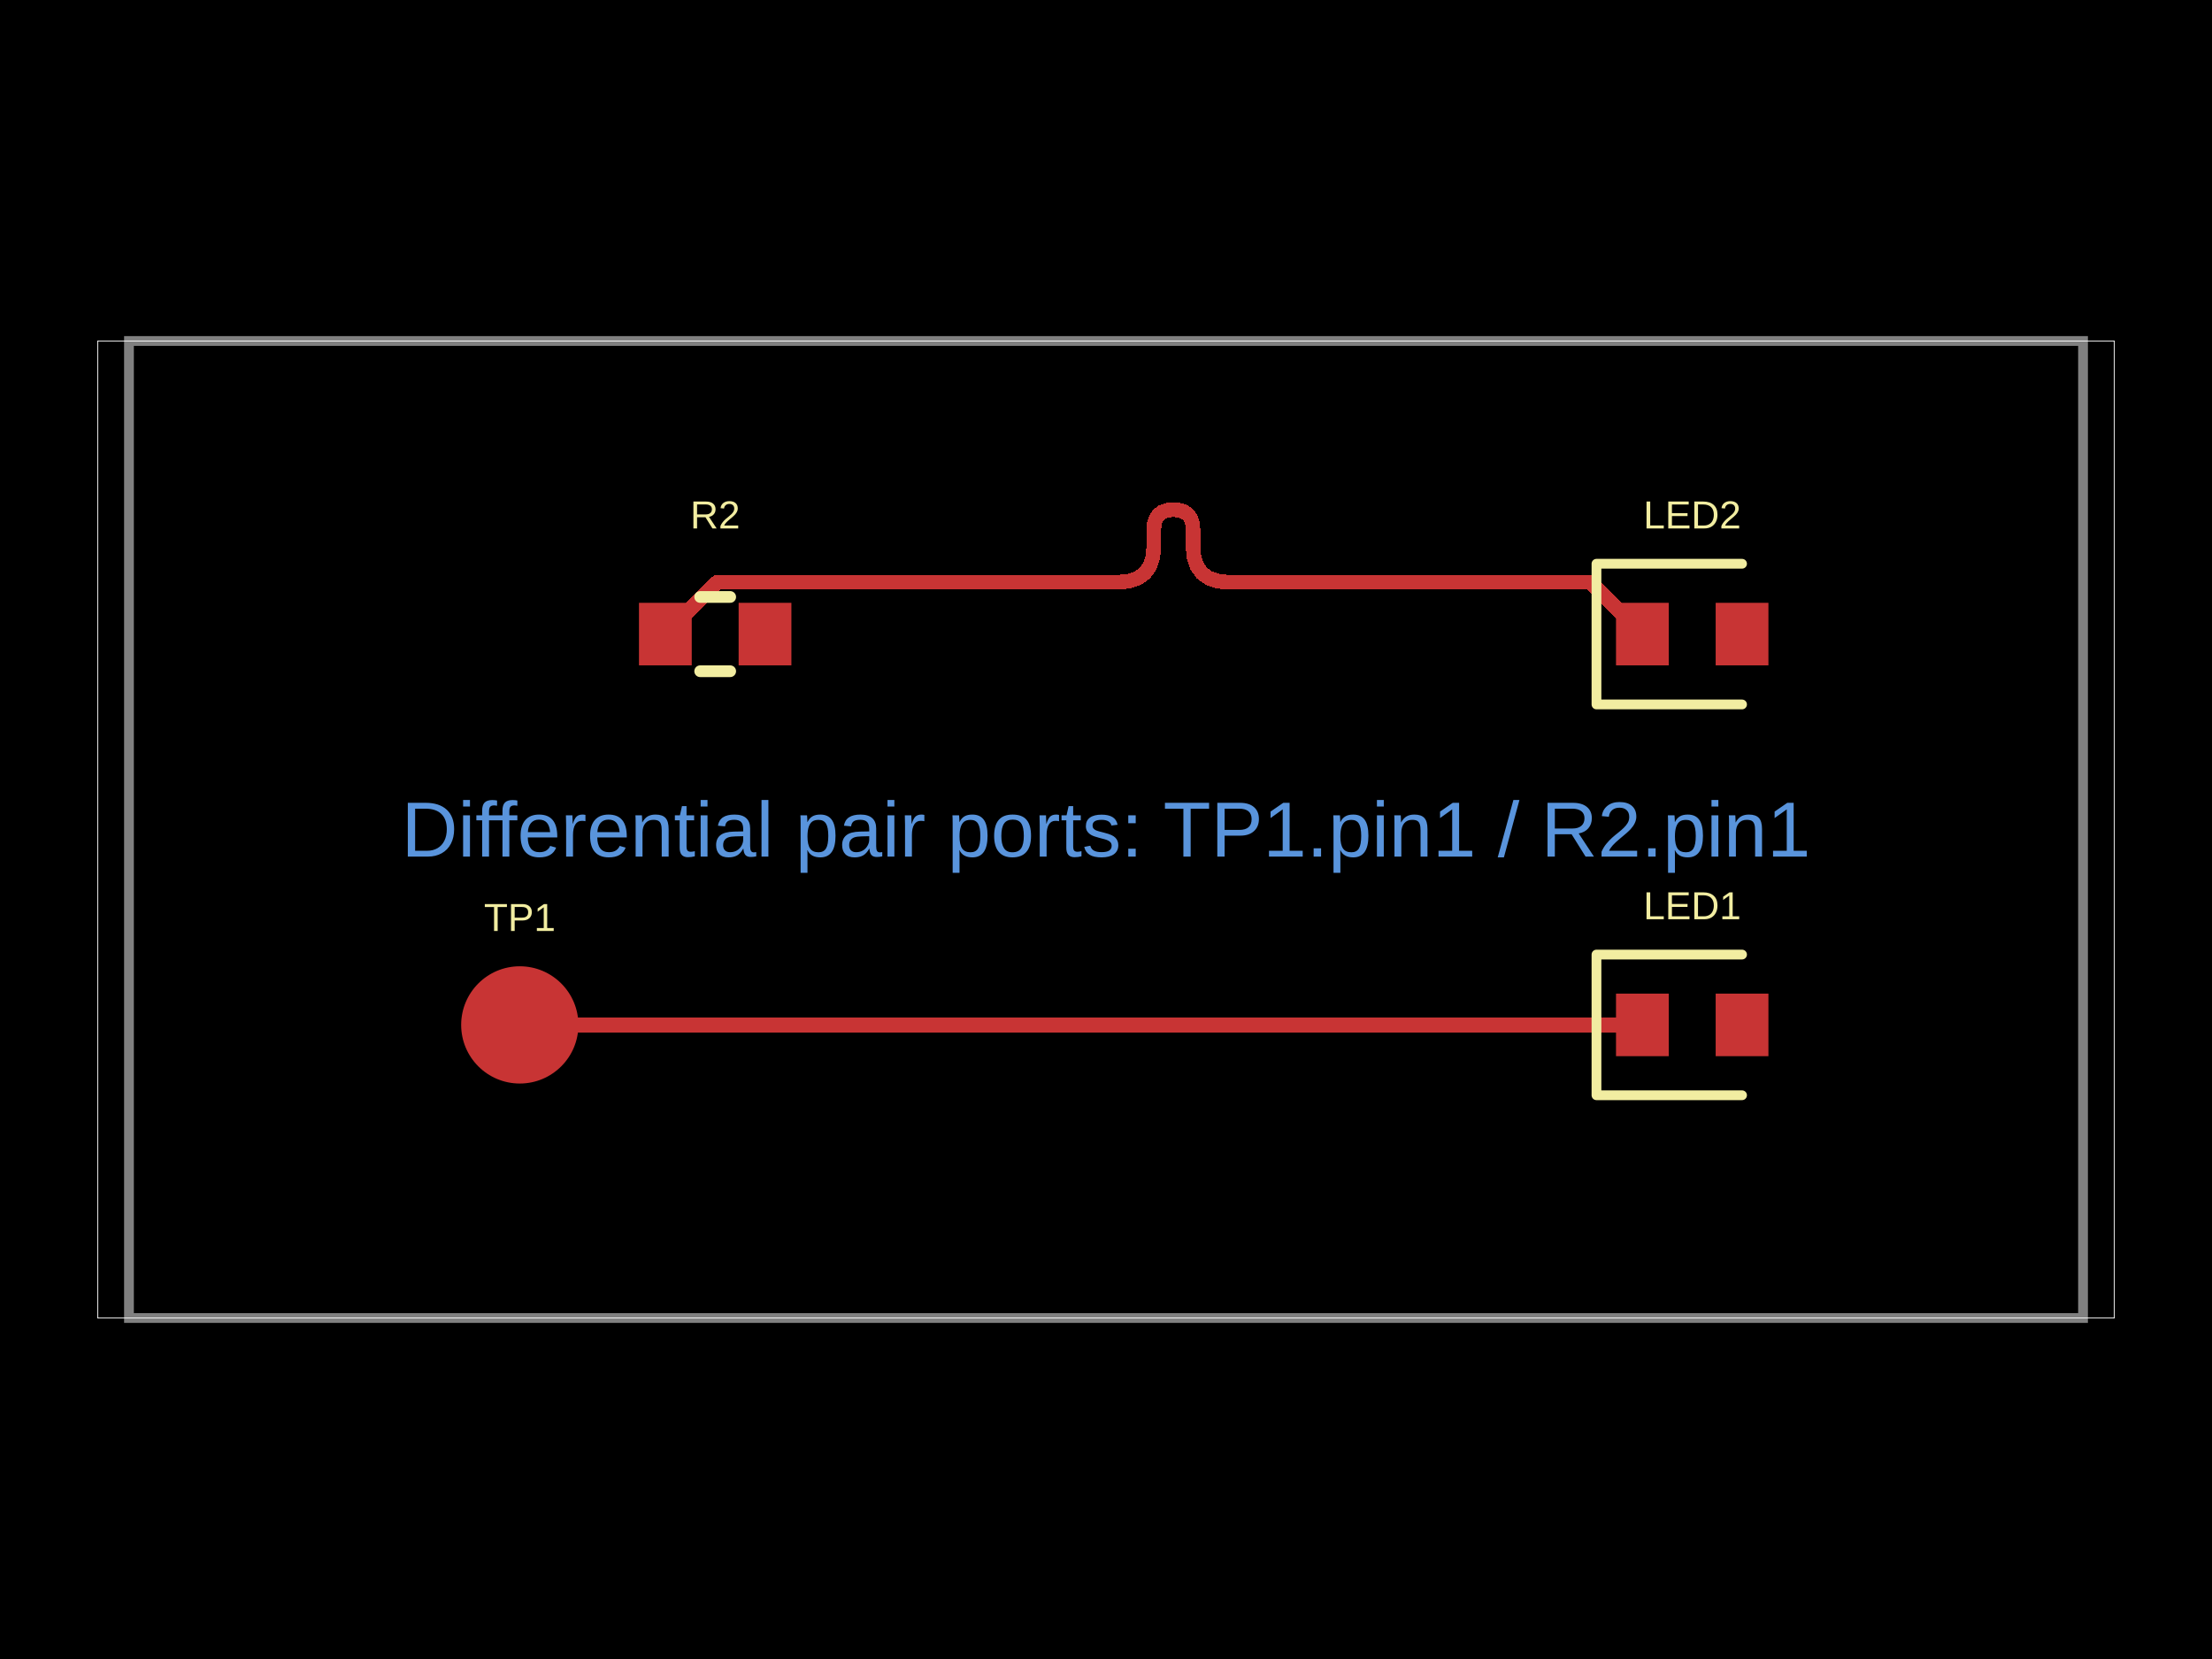
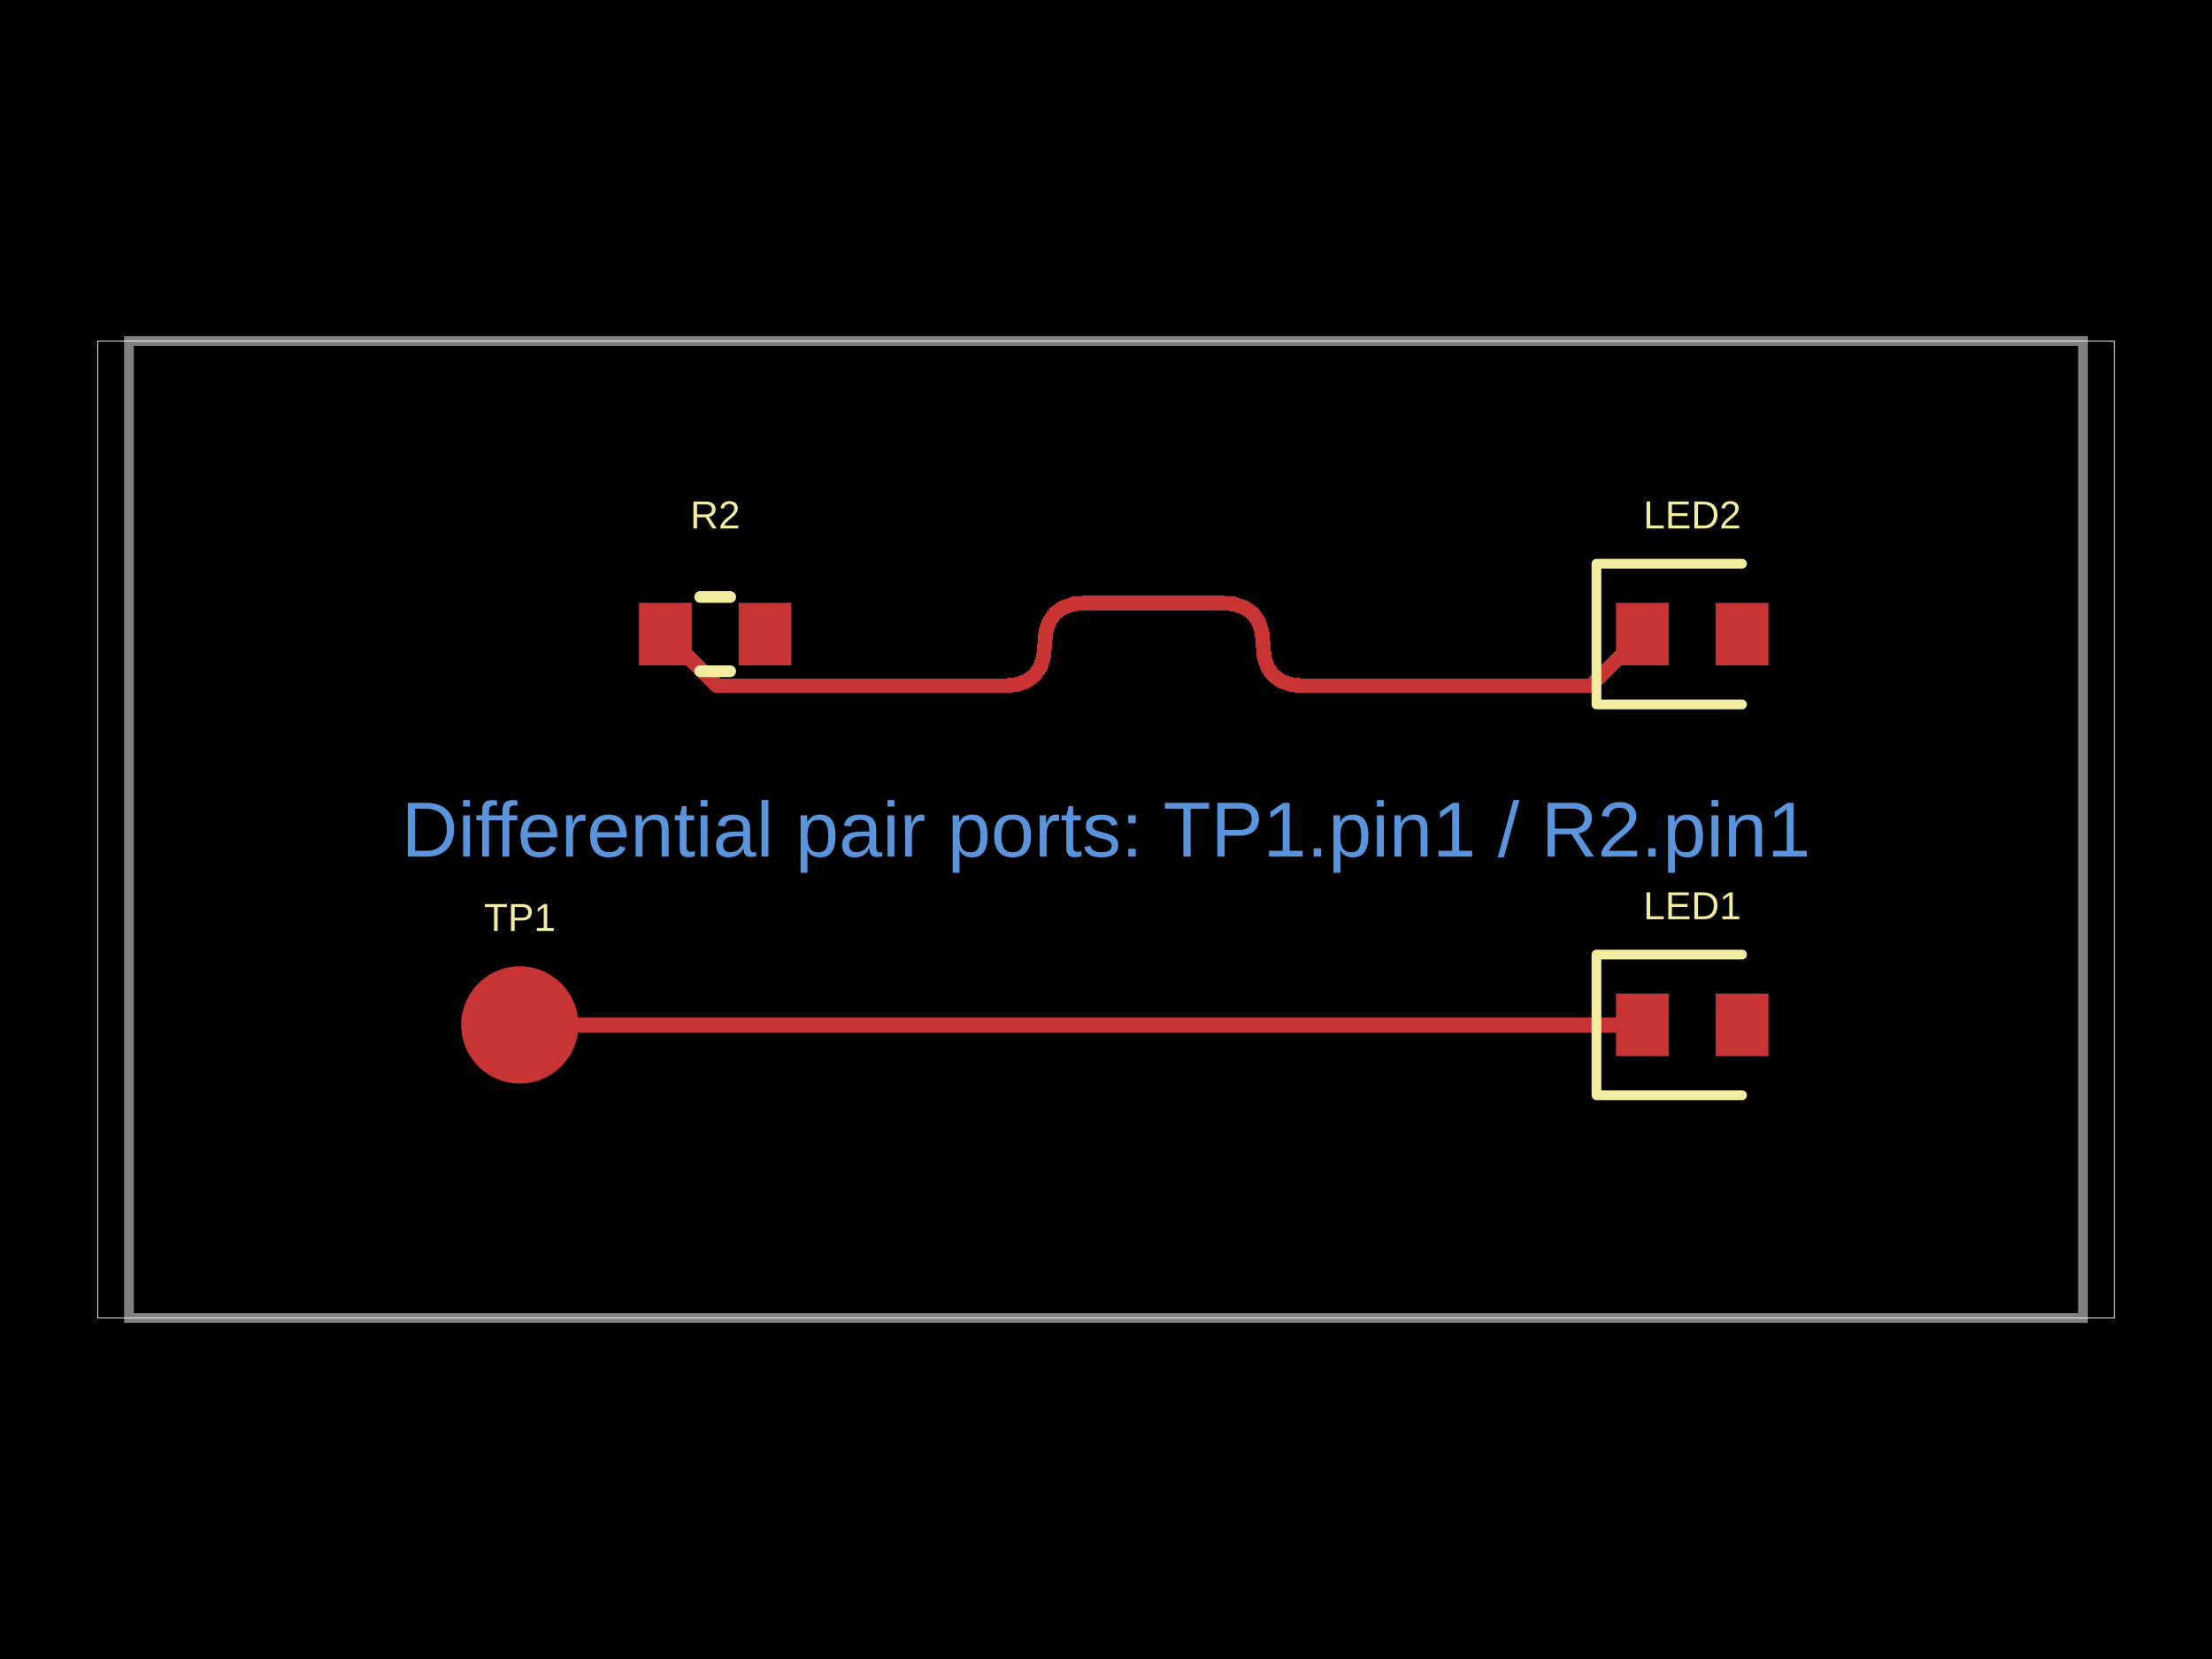
- <svg xmlns="http://www.w3.org/2000/svg" width="800" height="600" data-software-used-string="@tscircuit/core@0.0.1461">
+ <svg xmlns="http://www.w3.org/2000/svg" width="800" height="600" data-software-used-string="@tscircuit/core@0.0.1465">
  <style />
  <rect class="boundary" x="0" y="0" fill="#000" width="800" height="600" data-type="pcb_background" data-pcb-layer="global" />
  <rect class="pcb-boundary" fill="none" stroke="#fff" stroke-width="0.3" x="35.336" y="123.322" width="729.329" height="353.357" data-type="pcb_boundary" data-pcb-layer="global" />
  <path class="pcb-board" d="M 46.643 476.678 L 753.357 476.678 L 753.357 123.322 L 46.643 123.322 Z" fill="none" stroke="rgba(255, 255, 255, 0.5)" stroke-width="3.534" data-type="pcb_board" data-pcb-layer="board" />
  <circle class="pcb-pad" fill="rgb(200, 52, 52)" cx="187.986" cy="370.671" r="21.201" data-type="pcb_smtpad" data-pcb-layer="top" data-pad-name="TP1.pin1" />
  <rect class="pcb-pad" fill="rgb(200, 52, 52)" x="231.095" y="218.021" width="19.081" height="22.615" data-type="pcb_smtpad" data-pcb-layer="top" data-pad-name="R2.pin1" />
  <rect class="pcb-pad" fill="rgb(200, 52, 52)" x="267.138" y="218.021" width="19.081" height="22.615" data-type="pcb_smtpad" data-pcb-layer="top" data-pad-name="R2.pin2" />
  <rect class="pcb-pad" fill="rgb(200, 52, 52)" x="584.452" y="359.364" width="19.081" height="22.615" data-type="pcb_smtpad" data-pcb-layer="top" data-pad-name="LED1.pin1" />
  <rect class="pcb-pad" fill="rgb(200, 52, 52)" x="620.495" y="359.364" width="19.081" height="22.615" data-type="pcb_smtpad" data-pcb-layer="top" data-pad-name="LED1.pin2" />
  <rect class="pcb-pad" fill="rgb(200, 52, 52)" x="584.452" y="218.021" width="19.081" height="22.615" data-type="pcb_smtpad" data-pcb-layer="top" data-pad-name="LED2.pin1" />
  <rect class="pcb-pad" fill="rgb(200, 52, 52)" x="620.495" y="218.021" width="19.081" height="22.615" data-type="pcb_smtpad" data-pcb-layer="top" data-pad-name="LED2.pin2" />
-   <path class="pcb-trace" stroke="rgb(200, 52, 52)" fill="none" d="M 240.636 229.329 L 259.369 210.596" stroke-width="5.3" stroke-linecap="round" stroke-linejoin="round" shape-rendering="crispEdges" data-type="pcb_trace" data-pcb-layer="top" />
-   <path class="pcb-trace" stroke="rgb(200, 52, 52)" fill="none" d="M 259.369 210.596 L 404.179 210.596" stroke-width="5.3" stroke-linecap="round" stroke-linejoin="round" shape-rendering="crispEdges" data-type="pcb_trace" data-pcb-layer="top" />
-   <path class="pcb-trace" stroke="rgb(200, 52, 52)" fill="none" d="M 404.179 210.596 L 408.192 210.231" stroke-width="5.3" stroke-linecap="round" stroke-linejoin="round" shape-rendering="crispEdges" data-type="pcb_trace" data-pcb-layer="top" />
-   <path class="pcb-trace" stroke="rgb(200, 52, 52)" fill="none" d="M 408.192 210.231 L 411.476 209.136" stroke-width="5.3" stroke-linecap="round" stroke-linejoin="round" shape-rendering="crispEdges" data-type="pcb_trace" data-pcb-layer="top" />
-   <path class="pcb-trace" stroke="rgb(200, 52, 52)" fill="none" d="M 411.476 209.136 L 414.031 207.312" stroke-width="5.3" stroke-linecap="round" stroke-linejoin="round" shape-rendering="crispEdges" data-type="pcb_trace" data-pcb-layer="top" />
-   <path class="pcb-trace" stroke="rgb(200, 52, 52)" fill="none" d="M 414.031 207.312 L 415.855 204.758" stroke-width="5.3" stroke-linecap="round" stroke-linejoin="round" shape-rendering="crispEdges" data-type="pcb_trace" data-pcb-layer="top" />
-   <path class="pcb-trace" stroke="rgb(200, 52, 52)" fill="none" d="M 415.855 204.758 L 416.95 201.474" stroke-width="5.3" stroke-linecap="round" stroke-linejoin="round" shape-rendering="crispEdges" data-type="pcb_trace" data-pcb-layer="top" />
-   <path class="pcb-trace" stroke="rgb(200, 52, 52)" fill="none" d="M 416.95 201.474 L 417.314 197.46" stroke-width="5.3" stroke-linecap="round" stroke-linejoin="round" shape-rendering="crispEdges" data-type="pcb_trace" data-pcb-layer="top" />
-   <path class="pcb-trace" stroke="rgb(200, 52, 52)" fill="none" d="M 417.314 197.46 L 417.314 191.392" stroke-width="5.3" stroke-linecap="round" stroke-linejoin="round" shape-rendering="crispEdges" data-type="pcb_trace" data-pcb-layer="top" />
-   <path class="pcb-trace" stroke="rgb(200, 52, 52)" fill="none" d="M 417.314 191.392 L 417.511 189.232" stroke-width="5.3" stroke-linecap="round" stroke-linejoin="round" shape-rendering="crispEdges" data-type="pcb_trace" data-pcb-layer="top" />
-   <path class="pcb-trace" stroke="rgb(200, 52, 52)" fill="none" d="M 417.511 189.232 L 418.1 187.465" stroke-width="5.3" stroke-linecap="round" stroke-linejoin="round" shape-rendering="crispEdges" data-type="pcb_trace" data-pcb-layer="top" />
-   <path class="pcb-trace" stroke="rgb(200, 52, 52)" fill="none" d="M 418.1 187.465 L 419.081 186.091" stroke-width="5.3" stroke-linecap="round" stroke-linejoin="round" shape-rendering="crispEdges" data-type="pcb_trace" data-pcb-layer="top" />
-   <path class="pcb-trace" stroke="rgb(200, 52, 52)" fill="none" d="M 419.081 186.091 L 420.455 185.11" stroke-width="5.3" stroke-linecap="round" stroke-linejoin="round" shape-rendering="crispEdges" data-type="pcb_trace" data-pcb-layer="top" />
-   <path class="pcb-trace" stroke="rgb(200, 52, 52)" fill="none" d="M 420.455 185.11 L 422.222 184.521" stroke-width="5.3" stroke-linecap="round" stroke-linejoin="round" shape-rendering="crispEdges" data-type="pcb_trace" data-pcb-layer="top" />
-   <path class="pcb-trace" stroke="rgb(200, 52, 52)" fill="none" d="M 422.222 184.521 L 424.382 184.324" stroke-width="5.3" stroke-linecap="round" stroke-linejoin="round" shape-rendering="crispEdges" data-type="pcb_trace" data-pcb-layer="top" />
-   <path class="pcb-trace" stroke="rgb(200, 52, 52)" fill="none" d="M 424.382 184.324 L 426.541 184.521" stroke-width="5.3" stroke-linecap="round" stroke-linejoin="round" shape-rendering="crispEdges" data-type="pcb_trace" data-pcb-layer="top" />
-   <path class="pcb-trace" stroke="rgb(200, 52, 52)" fill="none" d="M 426.541 184.521 L 428.308 185.11" stroke-width="5.3" stroke-linecap="round" stroke-linejoin="round" shape-rendering="crispEdges" data-type="pcb_trace" data-pcb-layer="top" />
-   <path class="pcb-trace" stroke="rgb(200, 52, 52)" fill="none" d="M 428.308 185.11 L 429.682 186.091" stroke-width="5.3" stroke-linecap="round" stroke-linejoin="round" shape-rendering="crispEdges" data-type="pcb_trace" data-pcb-layer="top" />
-   <path class="pcb-trace" stroke="rgb(200, 52, 52)" fill="none" d="M 429.682 186.091 L 430.664 187.465" stroke-width="5.3" stroke-linecap="round" stroke-linejoin="round" shape-rendering="crispEdges" data-type="pcb_trace" data-pcb-layer="top" />
-   <path class="pcb-trace" stroke="rgb(200, 52, 52)" fill="none" d="M 430.664 187.465 L 431.252 189.232" stroke-width="5.3" stroke-linecap="round" stroke-linejoin="round" shape-rendering="crispEdges" data-type="pcb_trace" data-pcb-layer="top" />
-   <path class="pcb-trace" stroke="rgb(200, 52, 52)" fill="none" d="M 431.252 189.232 L 431.449 191.392" stroke-width="5.3" stroke-linecap="round" stroke-linejoin="round" shape-rendering="crispEdges" data-type="pcb_trace" data-pcb-layer="top" />
-   <path class="pcb-trace" stroke="rgb(200, 52, 52)" fill="none" d="M 431.449 191.392 L 431.449 197.46" stroke-width="5.3" stroke-linecap="round" stroke-linejoin="round" shape-rendering="crispEdges" data-type="pcb_trace" data-pcb-layer="top" />
-   <path class="pcb-trace" stroke="rgb(200, 52, 52)" fill="none" d="M 431.449 197.46 L 431.814 201.474" stroke-width="5.3" stroke-linecap="round" stroke-linejoin="round" shape-rendering="crispEdges" data-type="pcb_trace" data-pcb-layer="top" />
-   <path class="pcb-trace" stroke="rgb(200, 52, 52)" fill="none" d="M 431.814 201.474 L 432.908 204.758" stroke-width="5.3" stroke-linecap="round" stroke-linejoin="round" shape-rendering="crispEdges" data-type="pcb_trace" data-pcb-layer="top" />
-   <path class="pcb-trace" stroke="rgb(200, 52, 52)" fill="none" d="M 432.908 204.758 L 434.733 207.312" stroke-width="5.3" stroke-linecap="round" stroke-linejoin="round" shape-rendering="crispEdges" data-type="pcb_trace" data-pcb-layer="top" />
-   <path class="pcb-trace" stroke="rgb(200, 52, 52)" fill="none" d="M 434.733 207.312 L 437.287 209.136" stroke-width="5.3" stroke-linecap="round" stroke-linejoin="round" shape-rendering="crispEdges" data-type="pcb_trace" data-pcb-layer="top" />
-   <path class="pcb-trace" stroke="rgb(200, 52, 52)" fill="none" d="M 437.287 209.136 L 440.571 210.231" stroke-width="5.3" stroke-linecap="round" stroke-linejoin="round" shape-rendering="crispEdges" data-type="pcb_trace" data-pcb-layer="top" />
-   <path class="pcb-trace" stroke="rgb(200, 52, 52)" fill="none" d="M 440.571 210.231 L 444.584 210.596" stroke-width="5.3" stroke-linecap="round" stroke-linejoin="round" shape-rendering="crispEdges" data-type="pcb_trace" data-pcb-layer="top" />
-   <path class="pcb-trace" stroke="rgb(200, 52, 52)" fill="none" d="M 444.584 210.596 L 575.26 210.596" stroke-width="5.3" stroke-linecap="round" stroke-linejoin="round" shape-rendering="crispEdges" data-type="pcb_trace" data-pcb-layer="top" />
-   <path class="pcb-trace" stroke="rgb(200, 52, 52)" fill="none" d="M 575.26 210.596 L 593.993 229.329" stroke-width="5.3" stroke-linecap="round" stroke-linejoin="round" shape-rendering="crispEdges" data-type="pcb_trace" data-pcb-layer="top" />
+   <path class="pcb-trace" stroke="rgb(200, 52, 52)" fill="none" d="M 240.636 229.329 L 259.369 248.061" stroke-width="5.3" stroke-linecap="round" stroke-linejoin="round" shape-rendering="crispEdges" data-type="pcb_trace" data-pcb-layer="top" />
+   <path class="pcb-trace" stroke="rgb(200, 52, 52)" fill="none" d="M 259.369 248.061 L 362.821 248.061" stroke-width="5.3" stroke-linecap="round" stroke-linejoin="round" shape-rendering="crispEdges" data-type="pcb_trace" data-pcb-layer="top" />
+   <path class="pcb-trace" stroke="rgb(200, 52, 52)" fill="none" d="M 362.821 248.061 L 367.407 247.644" stroke-width="5.3" stroke-linecap="round" stroke-linejoin="round" shape-rendering="crispEdges" data-type="pcb_trace" data-pcb-layer="top" />
+   <path class="pcb-trace" stroke="rgb(200, 52, 52)" fill="none" d="M 367.407 247.644 L 371.158 246.394" stroke-width="5.3" stroke-linecap="round" stroke-linejoin="round" shape-rendering="crispEdges" data-type="pcb_trace" data-pcb-layer="top" />
+   <path class="pcb-trace" stroke="rgb(200, 52, 52)" fill="none" d="M 371.158 246.394 L 374.076 244.31" stroke-width="5.3" stroke-linecap="round" stroke-linejoin="round" shape-rendering="crispEdges" data-type="pcb_trace" data-pcb-layer="top" />
+   <path class="pcb-trace" stroke="rgb(200, 52, 52)" fill="none" d="M 374.076 244.31 L 376.161 241.392" stroke-width="5.3" stroke-linecap="round" stroke-linejoin="round" shape-rendering="crispEdges" data-type="pcb_trace" data-pcb-layer="top" />
+   <path class="pcb-trace" stroke="rgb(200, 52, 52)" fill="none" d="M 376.161 241.392 L 377.411 237.64" stroke-width="5.3" stroke-linecap="round" stroke-linejoin="round" shape-rendering="crispEdges" data-type="pcb_trace" data-pcb-layer="top" />
+   <path class="pcb-trace" stroke="rgb(200, 52, 52)" fill="none" d="M 377.411 237.64 L 377.828 233.055" stroke-width="5.3" stroke-linecap="round" stroke-linejoin="round" shape-rendering="crispEdges" data-type="pcb_trace" data-pcb-layer="top" />
+   <path class="pcb-trace" stroke="rgb(200, 52, 52)" fill="none" d="M 377.828 233.055 L 378.245 228.469" stroke-width="5.3" stroke-linecap="round" stroke-linejoin="round" shape-rendering="crispEdges" data-type="pcb_trace" data-pcb-layer="top" />
+   <path class="pcb-trace" stroke="rgb(200, 52, 52)" fill="none" d="M 378.245 228.469 L 379.495 224.718" stroke-width="5.3" stroke-linecap="round" stroke-linejoin="round" shape-rendering="crispEdges" data-type="pcb_trace" data-pcb-layer="top" />
+   <path class="pcb-trace" stroke="rgb(200, 52, 52)" fill="none" d="M 379.495 224.718 L 381.58 221.8" stroke-width="5.3" stroke-linecap="round" stroke-linejoin="round" shape-rendering="crispEdges" data-type="pcb_trace" data-pcb-layer="top" />
+   <path class="pcb-trace" stroke="rgb(200, 52, 52)" fill="none" d="M 381.58 221.8 L 384.498 219.715" stroke-width="5.3" stroke-linecap="round" stroke-linejoin="round" shape-rendering="crispEdges" data-type="pcb_trace" data-pcb-layer="top" />
+   <path class="pcb-trace" stroke="rgb(200, 52, 52)" fill="none" d="M 384.498 219.715 L 388.249 218.465" stroke-width="5.3" stroke-linecap="round" stroke-linejoin="round" shape-rendering="crispEdges" data-type="pcb_trace" data-pcb-layer="top" />
+   <path class="pcb-trace" stroke="rgb(200, 52, 52)" fill="none" d="M 388.249 218.465 L 392.835 218.048" stroke-width="5.3" stroke-linecap="round" stroke-linejoin="round" shape-rendering="crispEdges" data-type="pcb_trace" data-pcb-layer="top" />
+   <path class="pcb-trace" stroke="rgb(200, 52, 52)" fill="none" d="M 392.835 218.048 L 441.794 218.048" stroke-width="5.3" stroke-linecap="round" stroke-linejoin="round" shape-rendering="crispEdges" data-type="pcb_trace" data-pcb-layer="top" />
+   <path class="pcb-trace" stroke="rgb(200, 52, 52)" fill="none" d="M 441.794 218.048 L 446.38 218.465" stroke-width="5.3" stroke-linecap="round" stroke-linejoin="round" shape-rendering="crispEdges" data-type="pcb_trace" data-pcb-layer="top" />
+   <path class="pcb-trace" stroke="rgb(200, 52, 52)" fill="none" d="M 446.38 218.465 L 450.131 219.715" stroke-width="5.3" stroke-linecap="round" stroke-linejoin="round" shape-rendering="crispEdges" data-type="pcb_trace" data-pcb-layer="top" />
+   <path class="pcb-trace" stroke="rgb(200, 52, 52)" fill="none" d="M 450.131 219.715 L 453.049 221.8" stroke-width="5.3" stroke-linecap="round" stroke-linejoin="round" shape-rendering="crispEdges" data-type="pcb_trace" data-pcb-layer="top" />
+   <path class="pcb-trace" stroke="rgb(200, 52, 52)" fill="none" d="M 453.049 221.8 L 455.134 224.718" stroke-width="5.3" stroke-linecap="round" stroke-linejoin="round" shape-rendering="crispEdges" data-type="pcb_trace" data-pcb-layer="top" />
+   <path class="pcb-trace" stroke="rgb(200, 52, 52)" fill="none" d="M 455.134 224.718 L 456.384 228.469" stroke-width="5.3" stroke-linecap="round" stroke-linejoin="round" shape-rendering="crispEdges" data-type="pcb_trace" data-pcb-layer="top" />
+   <path class="pcb-trace" stroke="rgb(200, 52, 52)" fill="none" d="M 456.384 228.469 L 456.801 233.055" stroke-width="5.3" stroke-linecap="round" stroke-linejoin="round" shape-rendering="crispEdges" data-type="pcb_trace" data-pcb-layer="top" />
+   <path class="pcb-trace" stroke="rgb(200, 52, 52)" fill="none" d="M 456.801 233.055 L 457.218 237.64" stroke-width="5.3" stroke-linecap="round" stroke-linejoin="round" shape-rendering="crispEdges" data-type="pcb_trace" data-pcb-layer="top" />
+   <path class="pcb-trace" stroke="rgb(200, 52, 52)" fill="none" d="M 457.218 237.64 L 458.468 241.392" stroke-width="5.3" stroke-linecap="round" stroke-linejoin="round" shape-rendering="crispEdges" data-type="pcb_trace" data-pcb-layer="top" />
+   <path class="pcb-trace" stroke="rgb(200, 52, 52)" fill="none" d="M 458.468 241.392 L 460.553 244.31" stroke-width="5.3" stroke-linecap="round" stroke-linejoin="round" shape-rendering="crispEdges" data-type="pcb_trace" data-pcb-layer="top" />
+   <path class="pcb-trace" stroke="rgb(200, 52, 52)" fill="none" d="M 460.553 244.31 L 463.471 246.394" stroke-width="5.3" stroke-linecap="round" stroke-linejoin="round" shape-rendering="crispEdges" data-type="pcb_trace" data-pcb-layer="top" />
+   <path class="pcb-trace" stroke="rgb(200, 52, 52)" fill="none" d="M 463.471 246.394 L 467.222 247.644" stroke-width="5.3" stroke-linecap="round" stroke-linejoin="round" shape-rendering="crispEdges" data-type="pcb_trace" data-pcb-layer="top" />
+   <path class="pcb-trace" stroke="rgb(200, 52, 52)" fill="none" d="M 467.222 247.644 L 471.808 248.061" stroke-width="5.3" stroke-linecap="round" stroke-linejoin="round" shape-rendering="crispEdges" data-type="pcb_trace" data-pcb-layer="top" />
+   <path class="pcb-trace" stroke="rgb(200, 52, 52)" fill="none" d="M 471.808 248.061 L 575.26 248.061" stroke-width="5.3" stroke-linecap="round" stroke-linejoin="round" shape-rendering="crispEdges" data-type="pcb_trace" data-pcb-layer="top" />
+   <path class="pcb-trace" stroke="rgb(200, 52, 52)" fill="none" d="M 575.26 248.061 L 593.993 229.329" stroke-width="5.3" stroke-linecap="round" stroke-linejoin="round" shape-rendering="crispEdges" data-type="pcb_trace" data-pcb-layer="top" />
  <path class="pcb-trace" stroke="rgb(200, 52, 52)" fill="none" d="M 187.986 370.671 L 593.993 370.671" stroke-width="5.3" stroke-linecap="round" stroke-linejoin="round" shape-rendering="crispEdges" data-type="pcb_trace" data-pcb-layer="top" />
  <text x="0" y="0" dx="0" dy="0" fill="#f2eda1" font-family="Arial, sans-serif" font-size="14.134" text-anchor="middle" dominant-baseline="central" transform="matrix(1,0,0,1,187.9859,331.8021)" class="pcb-silkscreen-text pcb-silkscreen-top" data-pcb-silkscreen-text-id="pcb_silkscreen_text_0" stroke="none" data-type="pcb_silkscreen_text" data-pcb-layer="top">TP1</text>
  <path class="pcb-silkscreen pcb-silkscreen-top" d="M 253.228 215.901 L 264.086 215.901" fill="none" stroke="#f2eda1" stroke-width="4.24" stroke-linecap="round" stroke-linejoin="round" data-pcb-component-id="pcb_component_1" data-pcb-silkscreen-path-id="pcb_silkscreen_path_0" data-type="pcb_silkscreen_path" data-pcb-layer="top" />
  <path class="pcb-silkscreen pcb-silkscreen-top" d="M 253.228 242.756 L 264.086 242.756" fill="none" stroke="#f2eda1" stroke-width="4.24" stroke-linecap="round" stroke-linejoin="round" data-pcb-component-id="pcb_component_1" data-pcb-silkscreen-path-id="pcb_silkscreen_path_1" data-type="pcb_silkscreen_path" data-pcb-layer="top" />
  <text x="0" y="0" dx="0" dy="0" fill="#f2eda1" font-family="Arial, sans-serif" font-size="14.134" text-anchor="middle" dominant-baseline="central" transform="matrix(1,0,0,1,258.6572,186.2191)" class="pcb-silkscreen-text pcb-silkscreen-top" data-pcb-silkscreen-text-id="pcb_silkscreen_text_1" stroke="none" data-type="pcb_silkscreen_text" data-pcb-layer="top">R2</text>
  <path class="pcb-silkscreen pcb-silkscreen-top" d="M 630.035 345.23 L 577.385 345.23 L 577.385 396.113 L 630.035 396.113" fill="none" stroke="#f2eda1" stroke-width="3.534" stroke-linecap="round" stroke-linejoin="round" data-pcb-component-id="pcb_component_2" data-pcb-silkscreen-path-id="pcb_silkscreen_path_2" data-type="pcb_silkscreen_path" data-pcb-layer="top" />
  <text x="0" y="0" dx="0" dy="0" fill="#f2eda1" font-family="Arial, sans-serif" font-size="14.134" text-anchor="middle" dominant-baseline="central" transform="matrix(1,0,0,1,612.0141,327.5618)" class="pcb-silkscreen-text pcb-silkscreen-top" data-pcb-silkscreen-text-id="pcb_silkscreen_text_2" stroke="none" data-type="pcb_silkscreen_text" data-pcb-layer="top">LED1</text>
  <path class="pcb-silkscreen pcb-silkscreen-top" d="M 630.035 203.887 L 577.385 203.887 L 577.385 254.77 L 630.035 254.77" fill="none" stroke="#f2eda1" stroke-width="3.534" stroke-linecap="round" stroke-linejoin="round" data-pcb-component-id="pcb_component_3" data-pcb-silkscreen-path-id="pcb_silkscreen_path_3" data-type="pcb_silkscreen_path" data-pcb-layer="top" />
  <text x="0" y="0" dx="0" dy="0" fill="#f2eda1" font-family="Arial, sans-serif" font-size="14.134" text-anchor="middle" dominant-baseline="central" transform="matrix(1,0,0,1,612.0141,186.2191)" class="pcb-silkscreen-text pcb-silkscreen-top" data-pcb-silkscreen-text-id="pcb_silkscreen_text_3" stroke="none" data-type="pcb_silkscreen_text" data-pcb-layer="top">LED2</text>
  <text x="400" y="300" fill="rgb(89, 148, 220)" font-family="Arial, sans-serif" font-size="28.269" text-anchor="middle" dominant-baseline="central" class="pcb-note-text" data-type="pcb_note_text" data-pcb-note-text-id="pcb_note_text_0" data-pcb-layer="overlay">Differential pair ports: TP1.pin1 / R2.pin1</text>
</svg>
